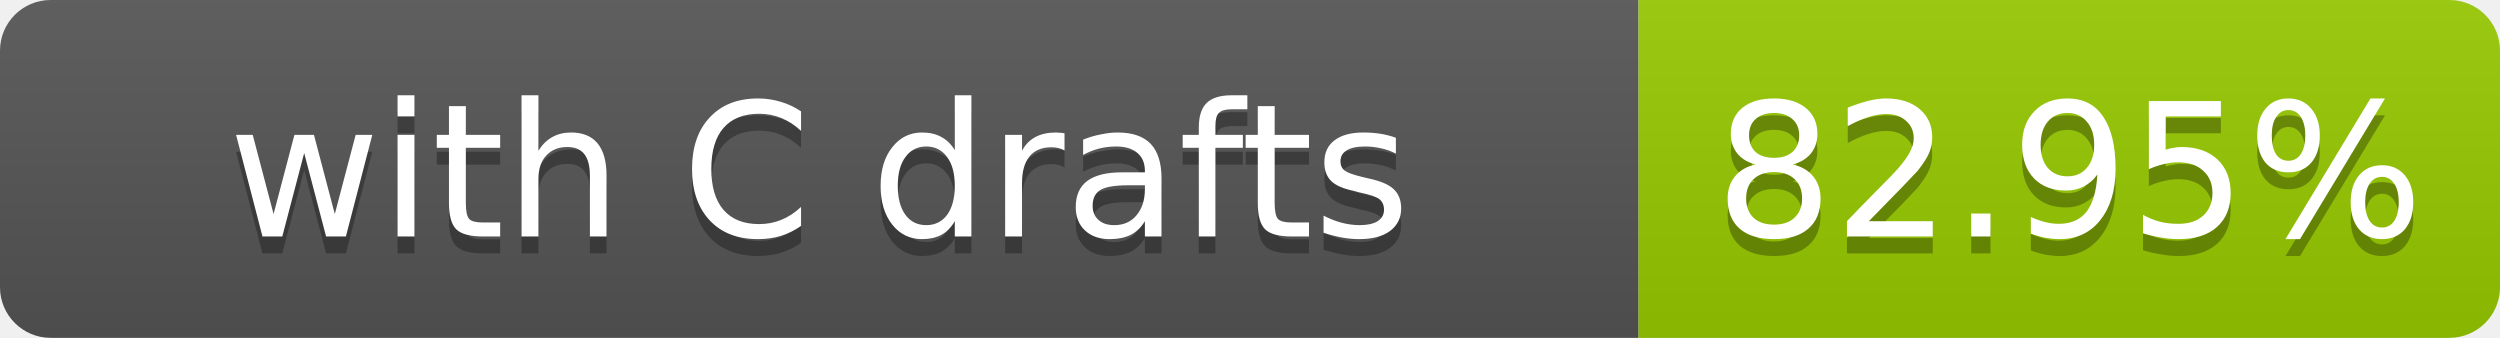
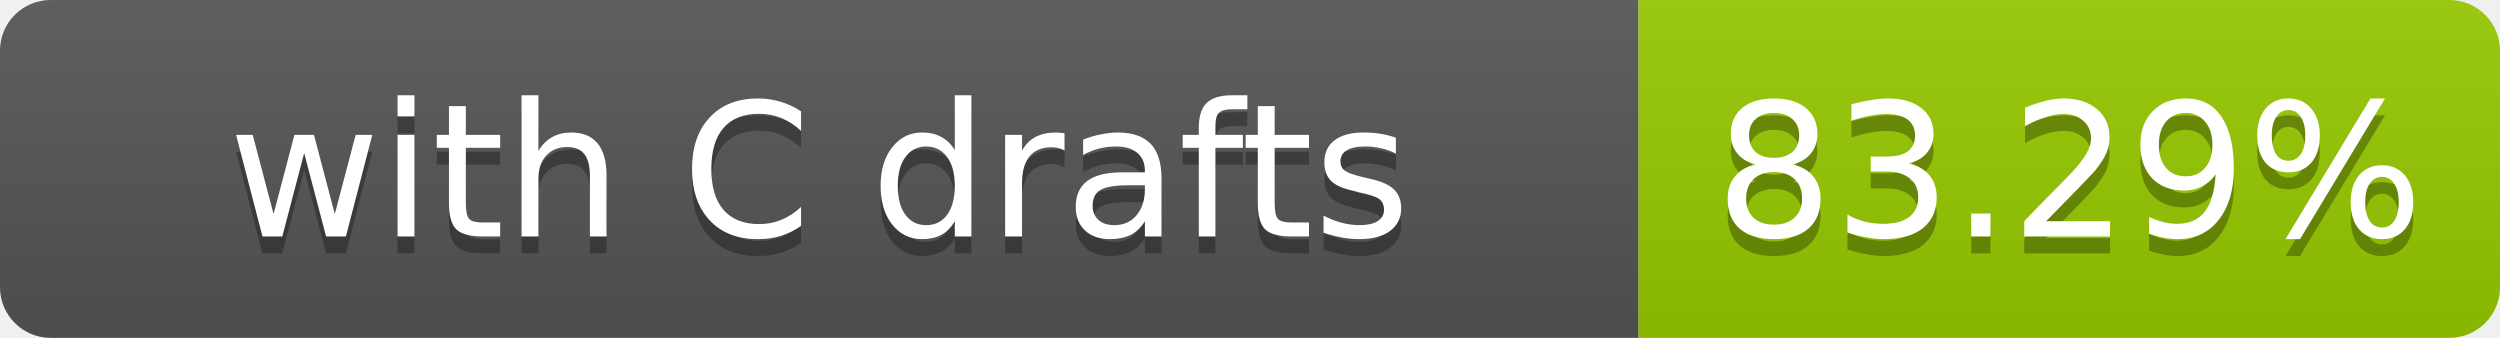
- <svg xmlns="http://www.w3.org/2000/svg" width="148" height="20" role="img" aria-label="with C drafts: 82.95%">
+ <svg xmlns="http://www.w3.org/2000/svg" width="148" height="20" role="img" aria-label="with C drafts: 83.29%">
  <linearGradient id="s" x2="0" y2="100%">
    <stop offset="0" stop-color="#bbb" stop-opacity=".1" />
    <stop offset="1" stop-opacity=".1" />
  </linearGradient>
  <clipPath id="r">
    <rect width="148" height="20" rx="3" fill="#fff" />
  </clipPath>
  <g clip-path="url(#r)">
    <rect width="97" height="20" fill="#555" />
    <rect x="97" width="51" height="20" fill="#97ca00" />
    <rect width="148" height="20" fill="url(#s)" />
  </g>
  <g fill="#fff" text-anchor="middle" font-family="Verdana,Geneva,DejaVu Sans,sans-serif" font-size="11">
    <text x="48.5" y="15" fill="#010101" fill-opacity=".3">with C drafts</text>
    <text x="48.5" y="14">with C drafts</text>
-     <text x="122.5" y="15" fill="#010101" fill-opacity=".3">82.95%</text>
-     <text x="122.5" y="14">82.95%</text>
+     <text x="122.5" y="15" fill="#010101" fill-opacity=".3">83.29%</text>
+     <text x="122.5" y="14">83.29%</text>
  </g>
</svg>
